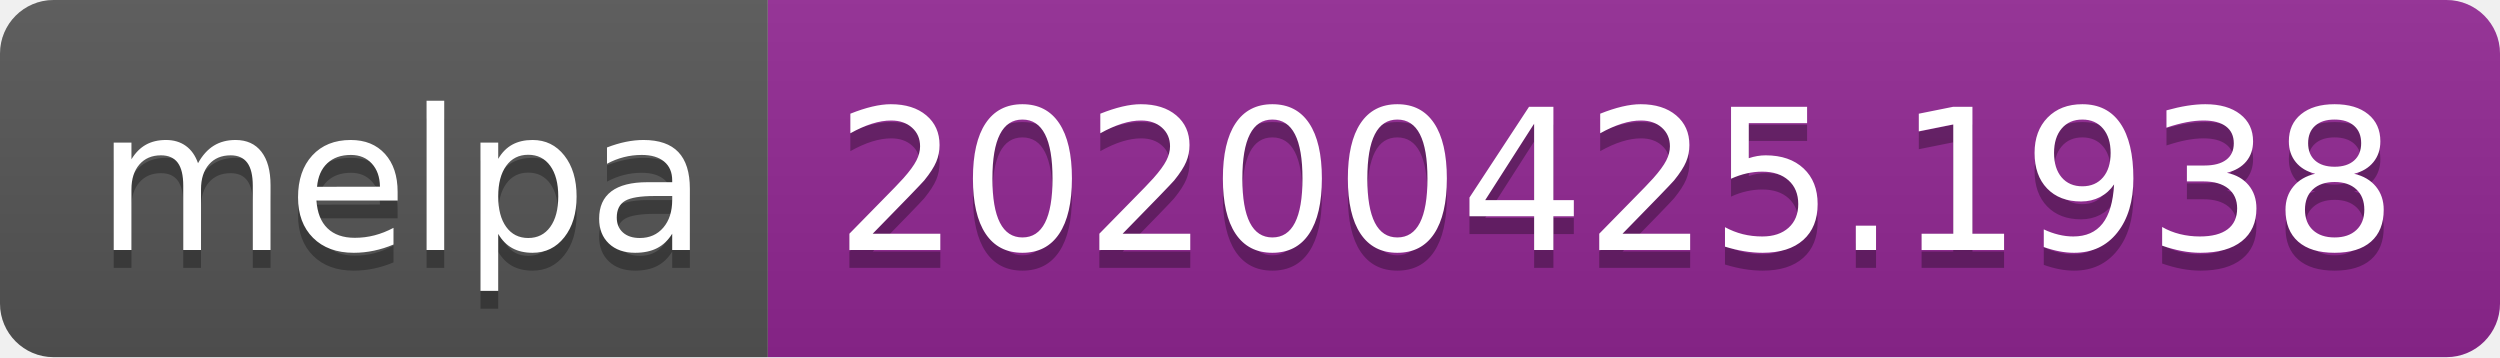
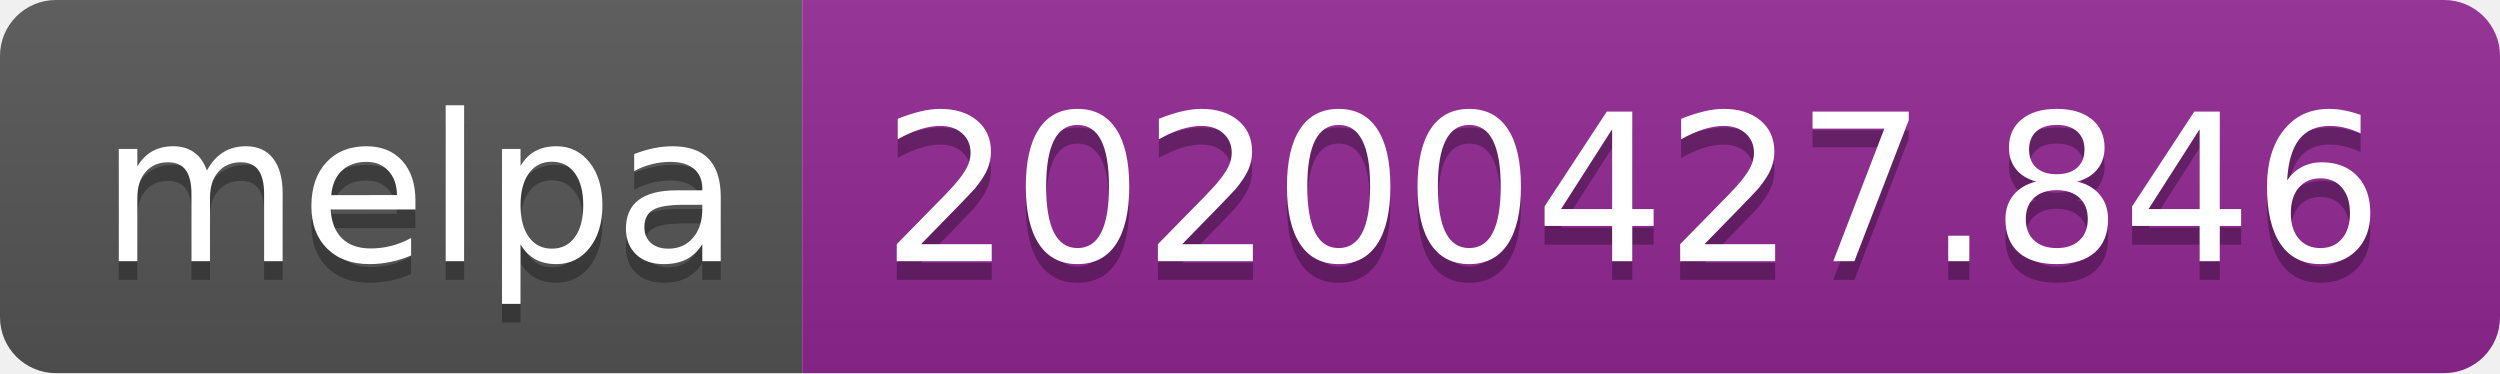
- <svg xmlns="http://www.w3.org/2000/svg" width="140" height="20">
+ <svg xmlns="http://www.w3.org/2000/svg" width="134" height="20">
  <linearGradient id="s" x2="0" y2="100%">
    <stop offset="0" stop-color="#bbb" stop-opacity=".1" />
    <stop offset="1" stop-opacity=".1" />
  </linearGradient>
  <clipPath id="r">
-     <rect width="140" height="20" rx="3" fill="#fff" />
+     <rect width="134" height="20" rx="3" fill="#fff" />
  </clipPath>
  <g clip-path="url(#r)">
    <rect width="43" height="20" fill="#555" />
-     <rect x="43" width="97" height="20" fill="#922793" />
-     <rect width="140" height="20" fill="url(#s)" />
+     <rect x="43" width="91" height="20" fill="#922793" />
+     <rect width="134" height="20" fill="url(#s)" />
  </g>
  <g fill="#fff" text-anchor="middle" font-family="DejaVu Sans,Verdana,Geneva,sans-serif" font-size="110">
    <text x="225" y="150" fill="#010101" fill-opacity=".3" transform="scale(.1)" textLength="330">melpa</text>
    <text x="225" y="140" transform="scale(.1)" textLength="330">melpa</text>
-     <text x="905" y="150" fill="#010101" fill-opacity=".3" transform="scale(.1)" textLength="870">20200425.1938</text>
-     <text x="905" y="140" transform="scale(.1)" textLength="870">20200425.1938</text>
+     <text x="875" y="150" fill="#010101" fill-opacity=".3" transform="scale(.1)" textLength="810">20200427.846</text>
+     <text x="875" y="140" transform="scale(.1)" textLength="810">20200427.846</text>
  </g>
</svg>
